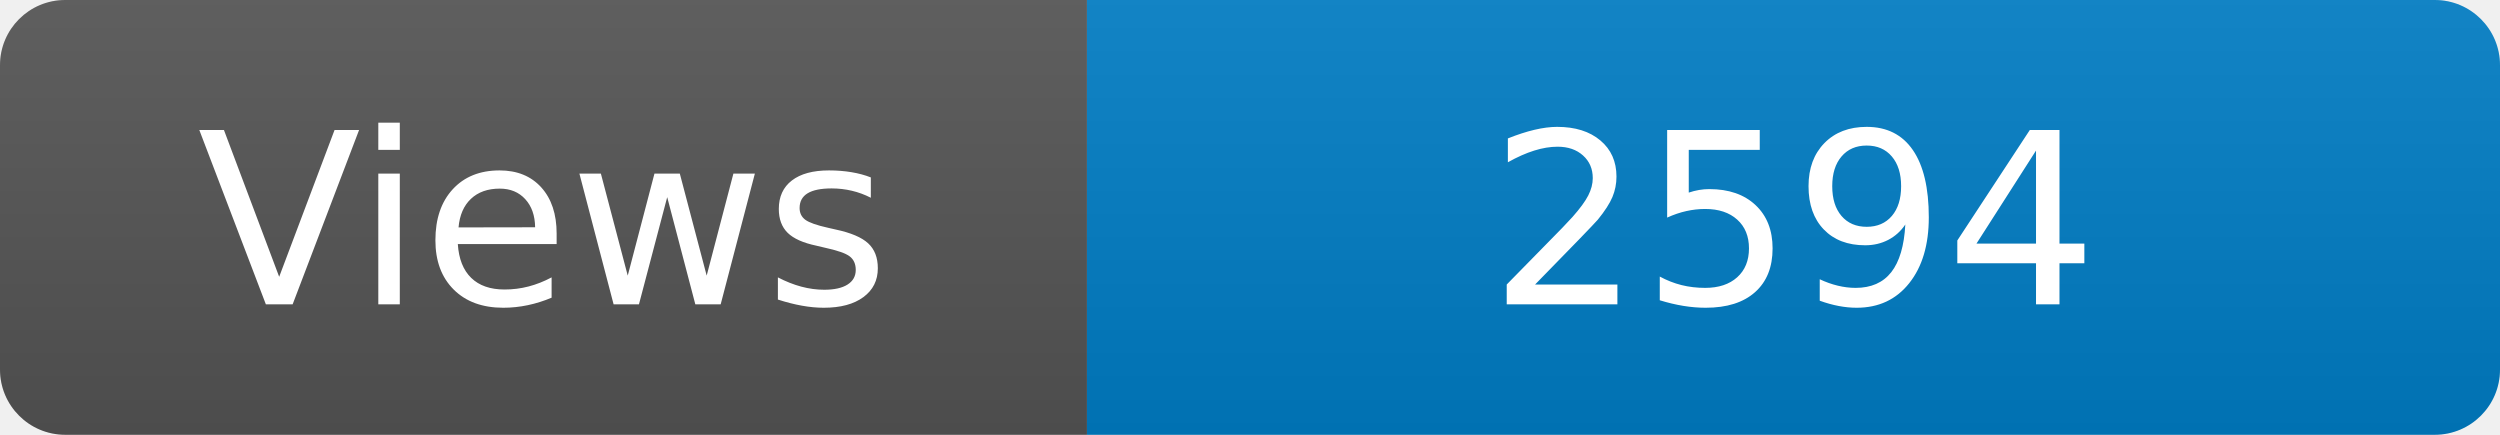
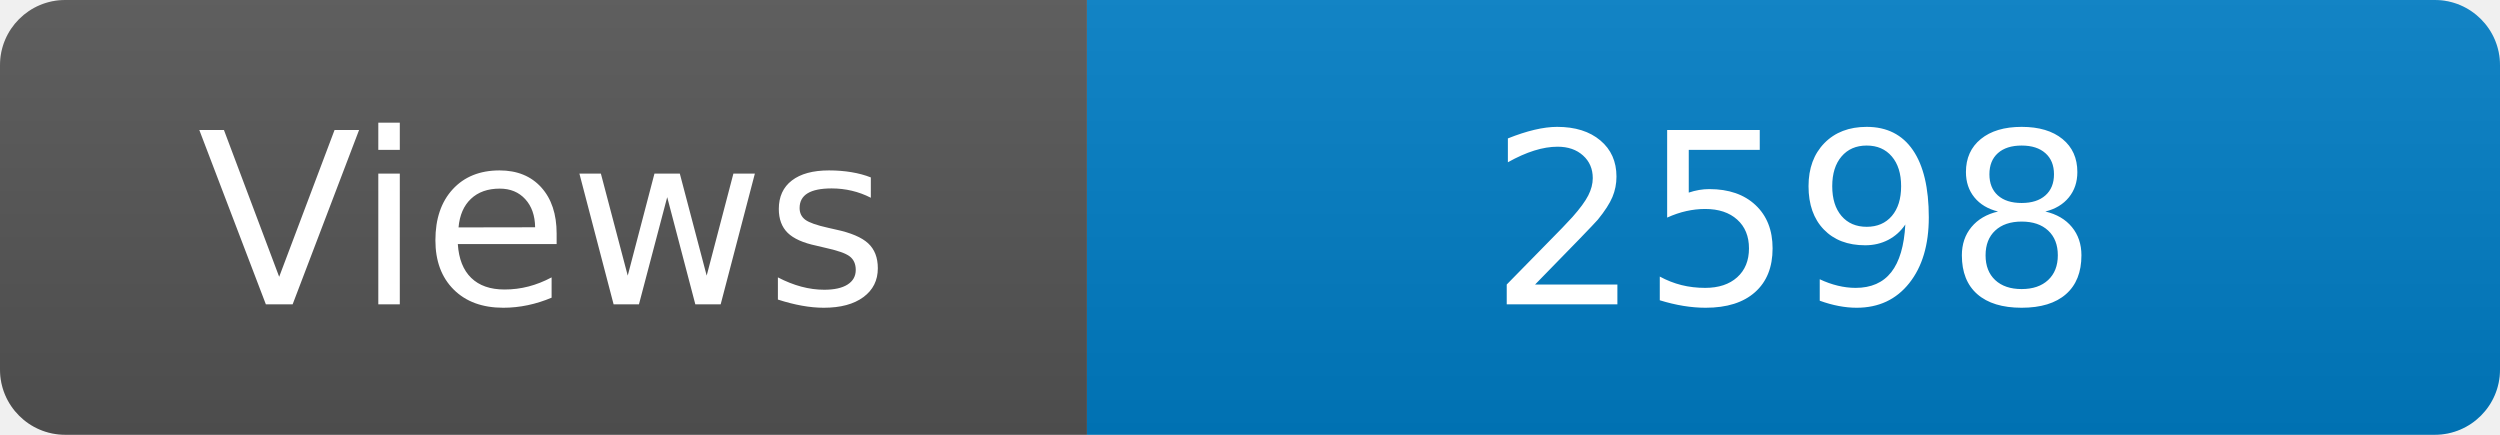
<svg xmlns="http://www.w3.org/2000/svg" width="115" height="20" role="img" aria-label="Maintained?: yes">
  <linearGradient id="s" x2="0" y2="100%">
    <stop offset="0" stop-color="#bbb" stop-opacity=".1" />
    <stop offset="1" stop-opacity=".1" />
  </linearGradient>
  <clipPath id="r">
    <rect width="115" height="20" rx="3" fill="#fff" />
  </clipPath>
  <g clip-path="url(#r)">
    <rect width="50" height="20" fill="#555" />
    <rect x="50" width="160" height="20" fill="#007ec6" />
    <rect width="115" height="20" fill="url(#s)" />
  </g>
  <g fill="#fff" text-anchor="middle" font-family="Verdana,Geneva,DejaVu Sans,sans-serif" font-size="110">
    <text x="250" y="140" transform="scale(.1)" fill="#fff">Views</text>
-     <text x="825" y="140" transform="scale(.1)" fill="#fff">2594</text>
+     <text x="825" y="140" transform="scale(.1)" fill="#fff">2598</text>
  </g>
</svg>
